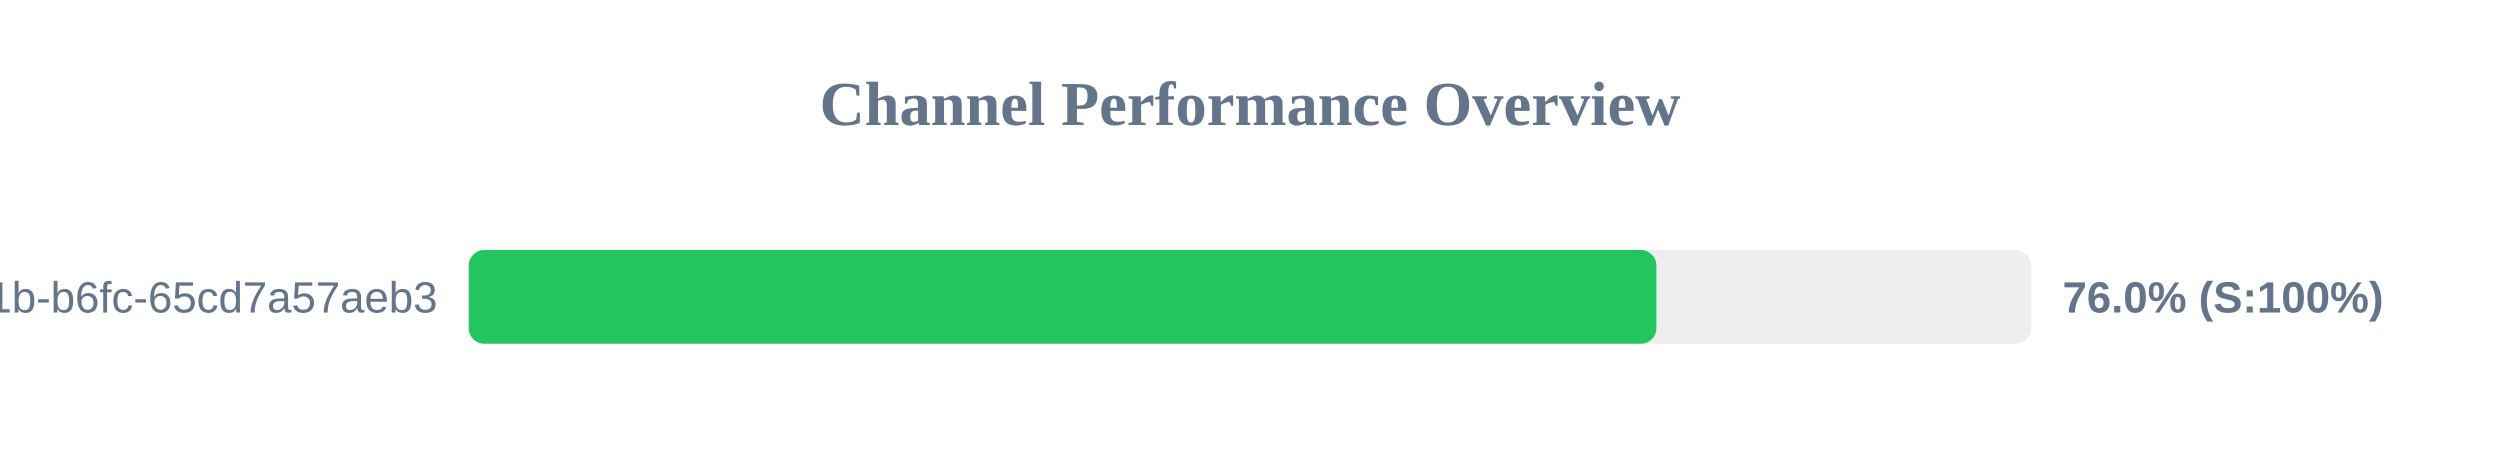
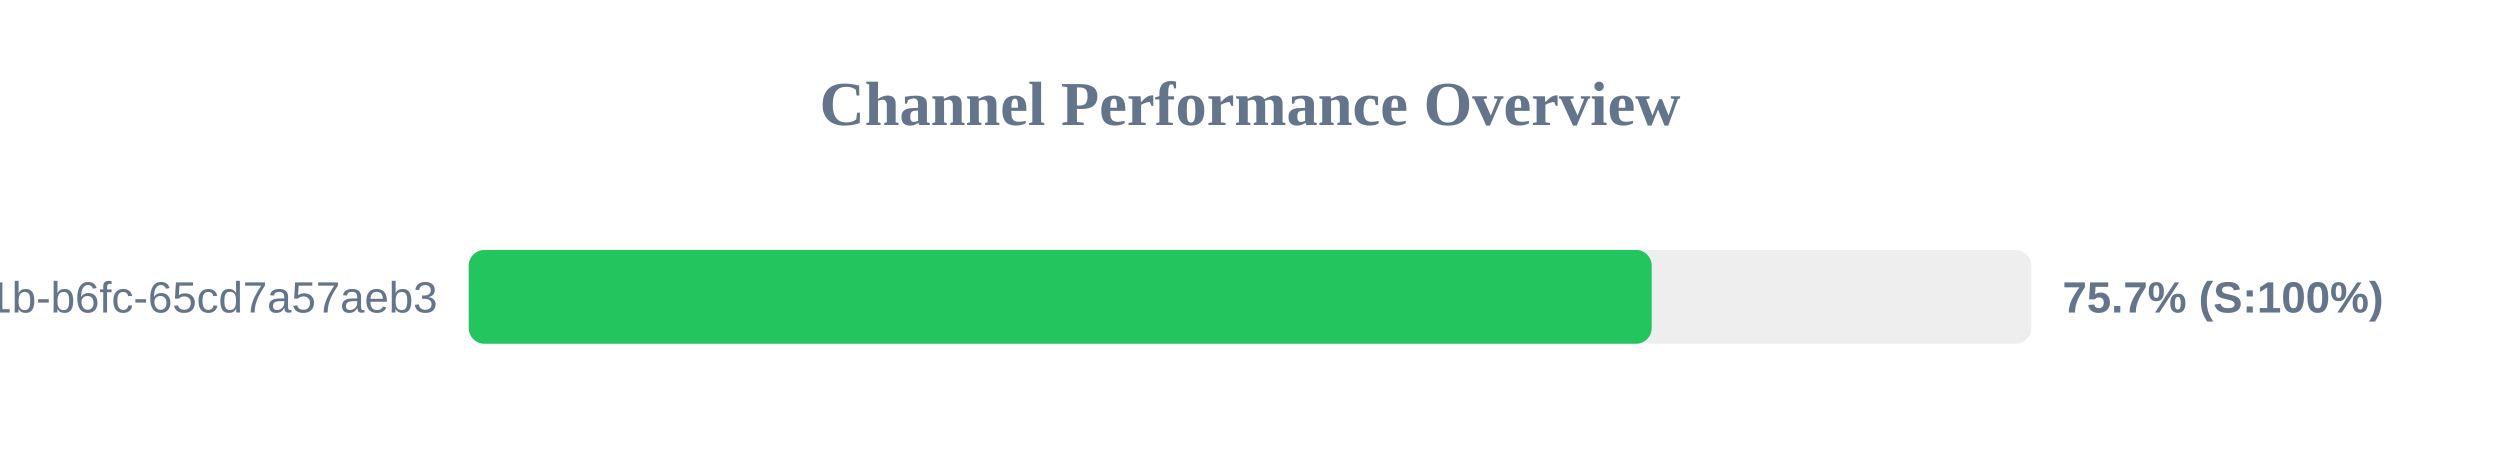
<svg xmlns="http://www.w3.org/2000/svg" width="800" height="150" version="1.1">
  <style>
        .row { font: 14px Arial; fill: #64748b; }
        .score { font: bold 14px Arial; fill: #64748b; }
    </style>
  <text x="400" y="40" text-anchor="middle" font-size="20px" font-weight="bold" fill="#64748b">Channel Performance Overview</text>
  <rect x="150" y="80" width="500" height="30" fill="#eee" rx="5" />
-   <rect x="150" y="80" width="380.05" height="30" fill="#22c55e" rx="5" />
+   <rect x="150" y="80" width="378.55" height="30" fill="#22c55e" rx="5" />
  <text x="140" y="100" text-anchor="end" class="row">?uuid=9c859345-959f-491b-b6fc-65cd7a57aeb3</text>
-   <text x="660" y="100" text-anchor="start" class="score">76.0% (S:100%)</text>
+   <text x="660" y="100" text-anchor="start" class="score">75.7% (S:100%)</text>
</svg>
